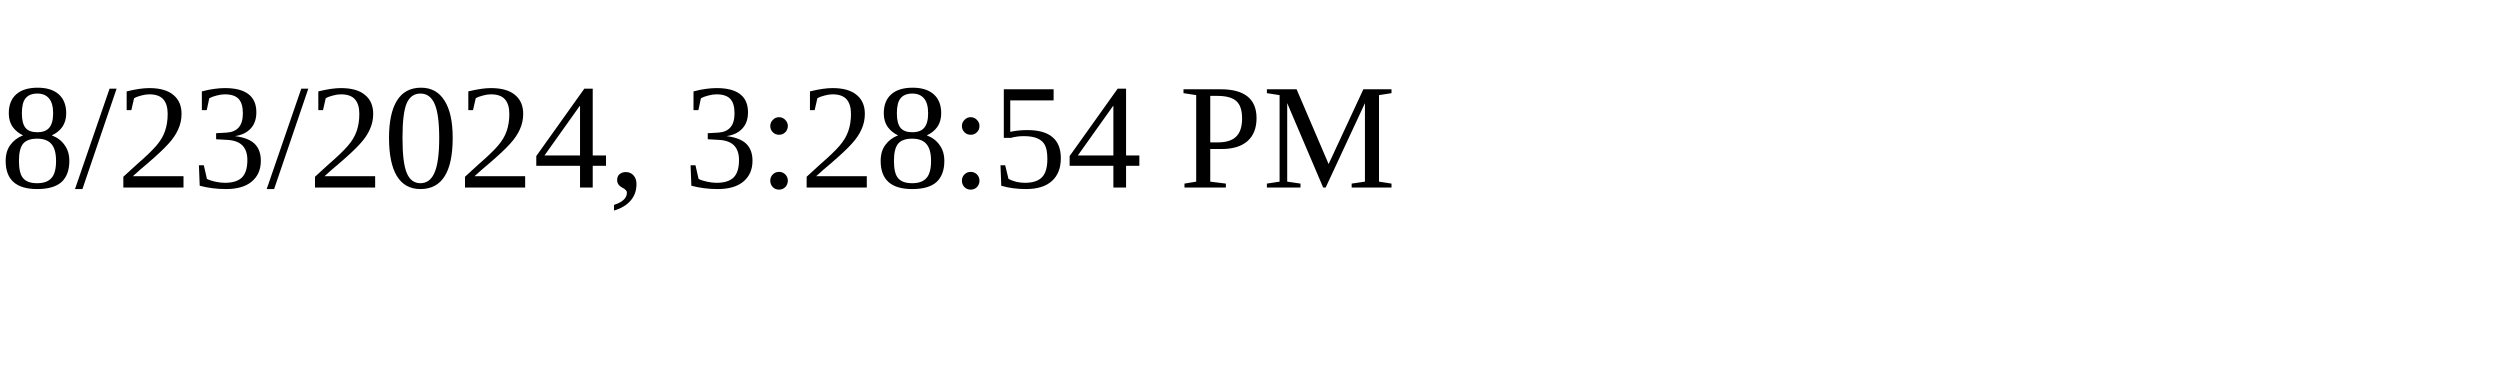
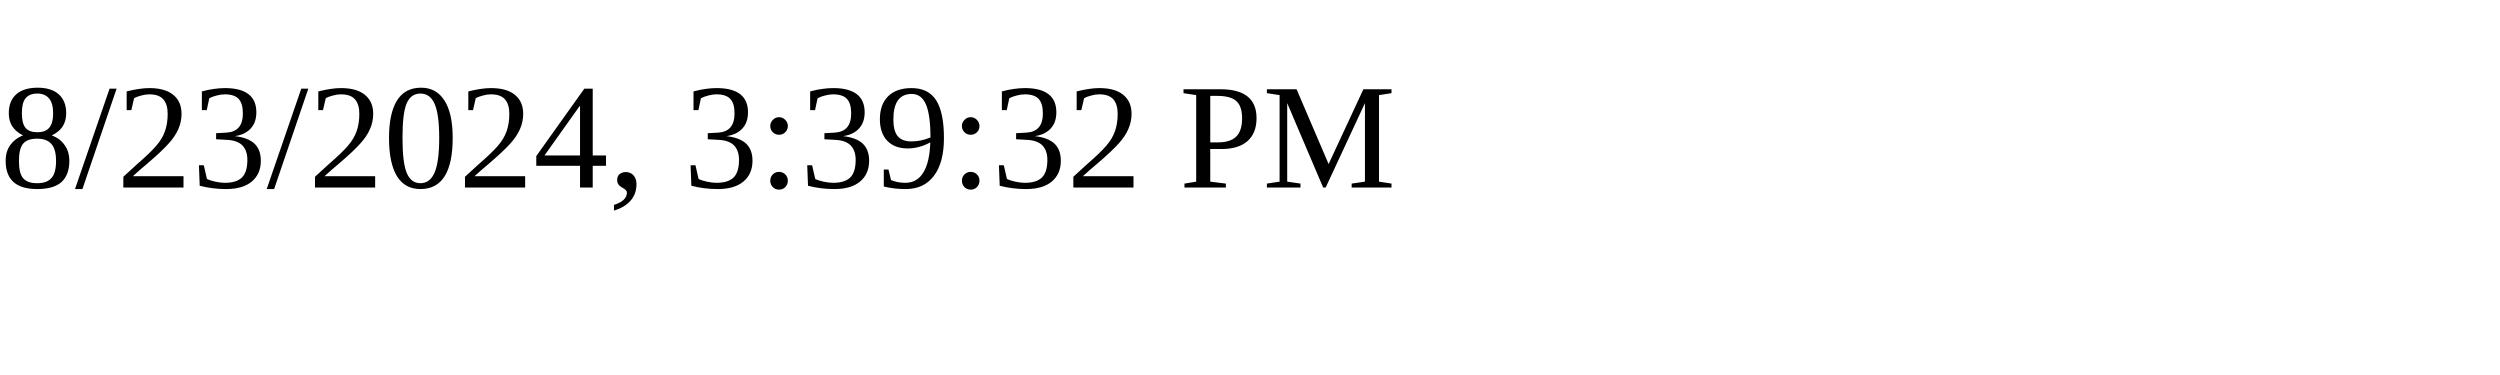
<svg xmlns="http://www.w3.org/2000/svg" height="30" width="200">
-   <text x="0" y="15">8/23/2024, 3:28:54 PM</text>
+   <text x="0" y="15">8/23/2024, 3:39:32 PM</text>
</svg>
